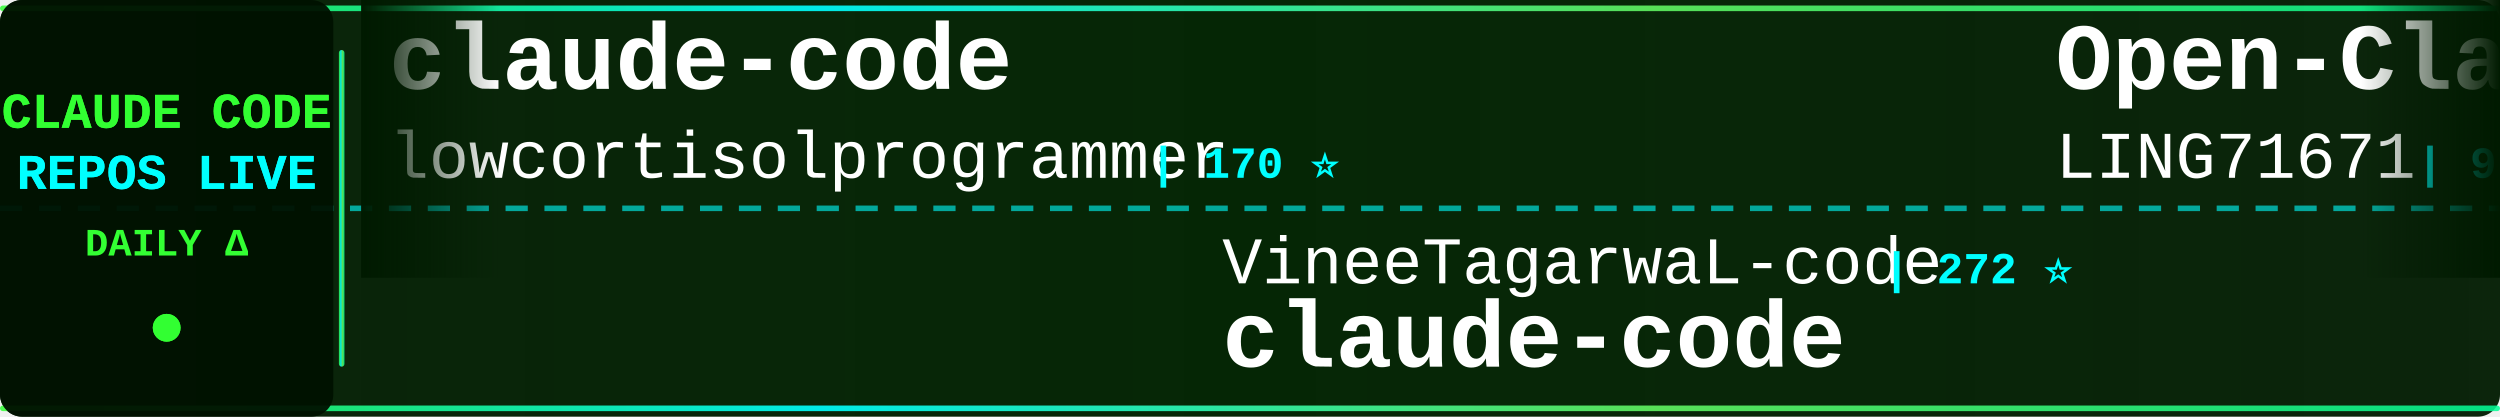
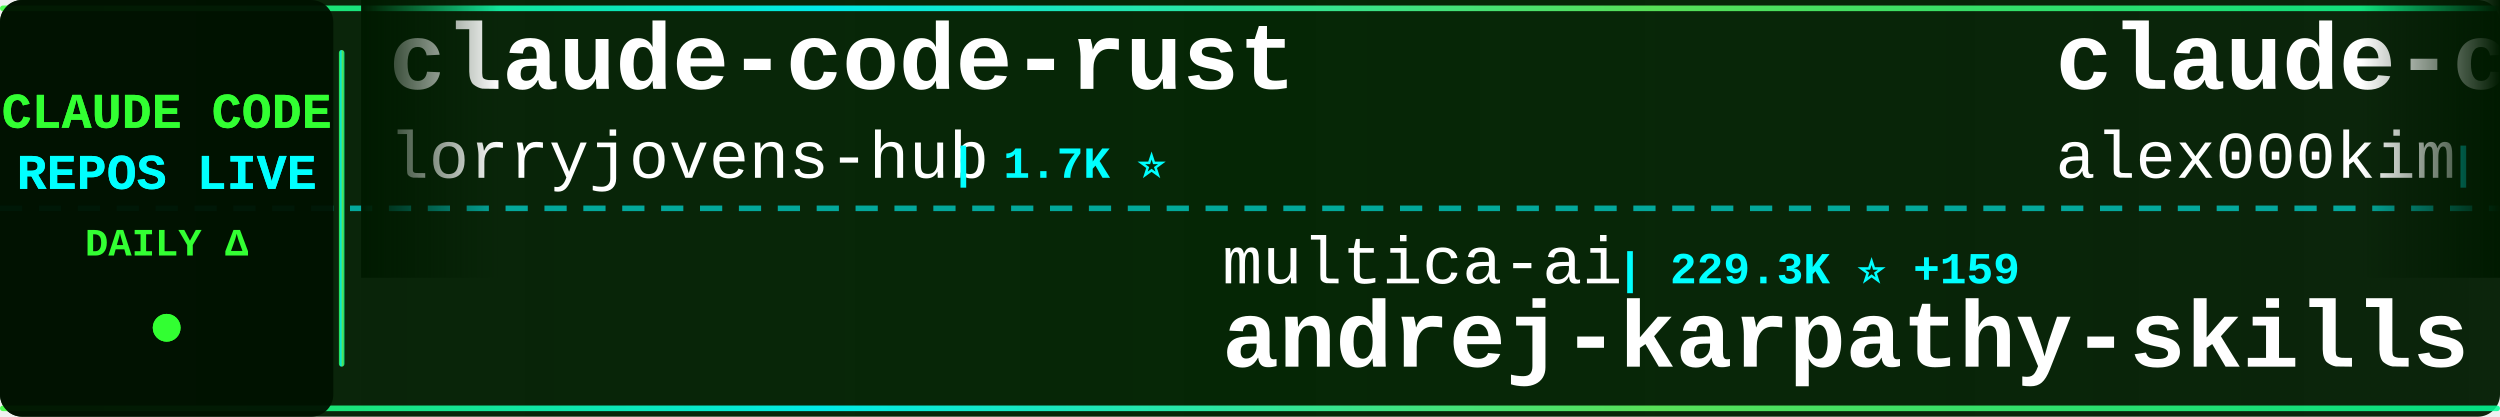
<svg xmlns="http://www.w3.org/2000/svg" width="900" height="150">
  <defs>
    <linearGradient id="tickerBg" x1="0%" y1="0%" x2="100%" y2="0%">
      <stop offset="0%" style="stop-color:#001a00;stop-opacity:0.95" />
      <stop offset="50%" style="stop-color:#002200;stop-opacity:0.98" />
      <stop offset="100%" style="stop-color:#001a00;stop-opacity:0.95" />
    </linearGradient>
    <linearGradient id="borderGrad" x1="0%" y1="0%" x2="100%" y2="0%">
      <stop offset="0%" style="stop-color:#33ff33;stop-opacity:0.85">
        <animate attributeName="stop-opacity" values="0.85;1;0.85" dur="2s" repeatCount="indefinite" />
      </stop>
      <stop offset="33%" style="stop-color:#00ffff;stop-opacity:0.9">
        <animate attributeName="stop-opacity" values="0.9;1;0.9" dur="2.2s" repeatCount="indefinite" />
      </stop>
      <stop offset="66%" style="stop-color:#66ff66;stop-opacity:0.85">
        <animate attributeName="stop-opacity" values="0.85;1;0.85" dur="1.8s" repeatCount="indefinite" />
      </stop>
      <stop offset="100%" style="stop-color:#00ff99;stop-opacity:0.85">
        <animate attributeName="stop-opacity" values="0.85;1;0.85" dur="2s" repeatCount="indefinite" />
      </stop>
    </linearGradient>
    <filter id="textGlow">
      <feGaussianBlur stdDeviation="0.1" result="coloredBlur" />
      <feMerge>
        <feMergeNode in="coloredBlur" />
        <feMergeNode in="SourceGraphic" />
      </feMerge>
    </filter>
    <filter id="metricGlow">
      <feGaussianBlur stdDeviation="0.2" result="coloredBlur" />
      <feMerge>
        <feMergeNode in="coloredBlur" />
        <feMergeNode in="SourceGraphic" />
      </feMerge>
    </filter>
    <linearGradient id="leftFade" x1="0%" y1="0%" x2="100%" y2="0%">
      <stop offset="0%" style="stop-color:#001a00;stop-opacity:1" />
      <stop offset="100%" style="stop-color:#001a00;stop-opacity:0" />
    </linearGradient>
    <linearGradient id="rightFade" x1="0%" y1="0%" x2="100%" y2="0%">
      <stop offset="0%" style="stop-color:#001a00;stop-opacity:0" />
      <stop offset="100%" style="stop-color:#001a00;stop-opacity:1" />
    </linearGradient>
  </defs>
  <rect width="900" height="150" fill="url(#tickerBg)" rx="8" />
  <rect x="0" y="2" width="900" height="2" fill="url(#borderGrad)" rx="1" />
  <rect x="0" y="146" width="900" height="2" fill="url(#borderGrad)" rx="1" />
  <line x1="0" y1="75" x2="900" y2="75" stroke="#00ffff" stroke-width="2" stroke-dasharray="8 6" opacity="0.6" />
  <rect x="0" y="0" width="120" height="150" fill="#001100" opacity="0.95" rx="8" />
  <text x="60" y="46" font-family="'Courier New', monospace" font-size="18" font-weight="bold" fill="#33ff33" text-anchor="middle" filter="url(#textGlow)">
    CLAUDE CODE
  </text>
  <text x="60" y="68" font-family="'Courier New', monospace" font-size="18" font-weight="bold" fill="#00ffff" text-anchor="middle" filter="url(#textGlow)">
    REPOS LIVE
  </text>
  <text x="60" y="92" font-family="'Courier New', monospace" font-size="14" font-weight="bold" fill="#33ff33" text-anchor="middle">
    DAILY Δ
  </text>
  <circle cx="60" cy="118" r="5" fill="#33ff33" filter="url(#metricGlow)">
    <animate attributeName="r" values="4;6;4" dur="1.5s" repeatCount="indefinite" />
    <animate attributeName="opacity" values="0.6;1;0.6" dur="1.5s" repeatCount="indefinite" />
  </circle>
  <rect x="122" y="18" width="2" height="114" fill="url(#borderGrad)" rx="1" />
  <clipPath id="tickerClip">
    <rect x="130" y="0" width="770" height="150" />
  </clipPath>
  <g clip-path="url(#tickerClip)">
    <g id="tickerItems">
      <animateTransform attributeName="transform" attributeType="XML" type="translate" from="0 0" to="-3000 0" dur="54s" repeatCount="indefinite" />
      <g transform="translate(0, 0)">
-         <text x="140" y="32" font-family="'Courier New', monospace" font-size="34" font-weight="bold" fill="#ffffff">claude-code</text>
-         <text x="140" y="64" font-family="'Courier New', monospace" font-size="24" font-weight="normal" fill="#ffffff" opacity="1.0">lowcortisolprogrammer</text>
-         <text x="414" y="64" font-family="'Courier New', monospace" font-size="16" font-weight="bold" fill="#00ffff"> | 170 ⭐</text>
+         <text x="140" y="32" font-family="'Courier New', monospace" font-size="34" font-weight="bold" fill="#ffffff">claude-code-rust</text>
+         <text x="140" y="64" font-family="'Courier New', monospace" font-size="24" font-weight="normal" fill="#ffffff" opacity="1.0">lorryjovens-hub</text>
+         <text x="342" y="64" font-family="'Courier New', monospace" font-size="16" font-weight="bold" fill="#00ffff"> | 1.7K ⭐</text>
      </g>
      <g transform="translate(300, 0)">
-         <text x="140" y="102" font-family="'Courier New', monospace" font-size="24" font-weight="normal" fill="#ffffff" opacity="1.0">VineeTagarwaL-code</text>
-         <text x="378" y="102" font-family="'Courier New', monospace" font-size="16" font-weight="bold" fill="#00ffff"> | 272 ⭐</text>
-         <text x="140" y="132" font-family="'Courier New', monospace" font-size="34" font-weight="bold" fill="#ffffff">claude-code</text>
+         <text x="140" y="102" font-family="'Courier New', monospace" font-size="24" font-weight="normal" fill="#ffffff" opacity="1.0">multica-ai</text>
+         <text x="282" y="102" font-family="'Courier New', monospace" font-size="16" font-weight="bold" fill="#00ffff"> | 229.3K ⭐ +159</text>
+         <text x="140" y="132" font-family="'Courier New', monospace" font-size="34" font-weight="bold" fill="#ffffff">andrej-karpathy-skills</text>
      </g>
      <g transform="translate(600, 0)">
-         <text x="140" y="32" font-family="'Courier New', monospace" font-size="34" font-weight="bold" fill="#ffffff">Open-ClaudeCode</text>
-         <text x="140" y="64" font-family="'Courier New', monospace" font-size="24" font-weight="normal" fill="#ffffff" opacity="1.0">LING71671</text>
-         <text x="270" y="64" font-family="'Courier New', monospace" font-size="16" font-weight="bold" fill="#00ffff"> | 978 ⭐</text>
+         <text x="140" y="32" font-family="'Courier New', monospace" font-size="34" font-weight="bold" fill="#ffffff">claude-code</text>
+         <text x="140" y="64" font-family="'Courier New', monospace" font-size="24" font-weight="normal" fill="#ffffff" opacity="1.0">alex000kim</text>
+         <text x="282" y="64" font-family="'Courier New', monospace" font-size="16" font-weight="bold" fill="#00ffff"> | 236 ⭐</text>
      </g>
      <g transform="translate(900, 0)">
-         <text x="140" y="102" font-family="'Courier New', monospace" font-size="24" font-weight="normal" fill="#ffffff" opacity="1.0">musistudio</text>
-         <text x="282" y="102" font-family="'Courier New', monospace" font-size="16" font-weight="bold" fill="#00ffff"> | 38.0K ⭐ +1</text>
-         <text x="140" y="132" font-family="'Courier New', monospace" font-size="34" font-weight="bold" fill="#ffffff">claude-code-router</text>
+         <text x="140" y="102" font-family="'Courier New', monospace" font-size="24" font-weight="normal" fill="#ffffff" opacity="1.0">liuup</text>
+         <text x="222" y="102" font-family="'Courier New', monospace" font-size="16" font-weight="bold" fill="#00ffff"> | 4.1K ⭐ +2</text>
+         <text x="140" y="132" font-family="'Courier New', monospace" font-size="34" font-weight="bold" fill="#ffffff">claude-code-analysis</text>
      </g>
      <g transform="translate(1200, 0)">
-         <text x="140" y="32" font-family="'Courier New', monospace" font-size="34" font-weight="bold" fill="#ffffff">claude-code-hub</text>
-         <text x="140" y="64" font-family="'Courier New', monospace" font-size="24" font-weight="normal" fill="#ffffff" opacity="1.0">ding113</text>
-         <text x="246" y="64" font-family="'Courier New', monospace" font-size="16" font-weight="bold" fill="#00ffff"> | 3.4K ⭐</text>
+         <text x="140" y="32" font-family="'Courier New', monospace" font-size="34" font-weight="bold" fill="#ffffff">claude-code-from-scratch</text>
+         <text x="140" y="64" font-family="'Courier New', monospace" font-size="24" font-weight="normal" fill="#ffffff" opacity="1.0">Windy3f3f3f3f</text>
+         <text x="318" y="64" font-family="'Courier New', monospace" font-size="16" font-weight="bold" fill="#00ffff"> | 2.8K ⭐ +1</text>
      </g>
      <g transform="translate(1500, 0)">
-         <text x="140" y="102" font-family="'Courier New', monospace" font-size="24" font-weight="normal" fill="#ffffff" opacity="1.0">rohitg00</text>
-         <text x="258" y="102" font-family="'Courier New', monospace" font-size="16" font-weight="bold" fill="#00ffff"> | 2.8K ⭐</text>
-         <text x="140" y="132" font-family="'Courier New', monospace" font-size="34" font-weight="bold" fill="#ffffff">awesome-claude-code-tool...</text>
+         <text x="140" y="102" font-family="'Courier New', monospace" font-size="24" font-weight="normal" fill="#ffffff" opacity="1.0">pengchengneo</text>
+         <text x="306" y="102" font-family="'Courier New', monospace" font-size="16" font-weight="bold" fill="#00ffff"> | 1.8K ⭐</text>
+         <text x="140" y="132" font-family="'Courier New', monospace" font-size="34" font-weight="bold" fill="#ffffff">Claude-Code</text>
      </g>
      <g transform="translate(1800, 0)">
-         <text x="140" y="32" font-family="'Courier New', monospace" font-size="34" font-weight="bold" fill="#ffffff">claude-code</text>
-         <text x="140" y="64" font-family="'Courier New', monospace" font-size="24" font-weight="normal" fill="#ffffff" opacity="1.0">Tinkeringg-Lab</text>
-         <text x="330" y="64" font-family="'Courier New', monospace" font-size="16" font-weight="bold" fill="#00ffff"> | 215 ⭐</text>
+         <text x="140" y="32" font-family="'Courier New', monospace" font-size="34" font-weight="bold" fill="#ffffff">sc-claude-code-files</text>
+         <text x="140" y="64" font-family="'Courier New', monospace" font-size="24" font-weight="normal" fill="#ffffff" opacity="1.0">https-deeplearning-ai</text>
+         <text x="414" y="64" font-family="'Courier New', monospace" font-size="16" font-weight="bold" fill="#00ffff"> | 561 ⭐</text>
      </g>
      <g transform="translate(2100, 0)">
-         <text x="140" y="102" font-family="'Courier New', monospace" font-size="24" font-weight="normal" fill="#ffffff" opacity="1.0">lorryjovens-hub</text>
-         <text x="342" y="102" font-family="'Courier New', monospace" font-size="16" font-weight="bold" fill="#00ffff"> | 1.7K ⭐</text>
-         <text x="140" y="132" font-family="'Courier New', monospace" font-size="34" font-weight="bold" fill="#ffffff">claude-code-rust</text>
+         <text x="140" y="102" font-family="'Courier New', monospace" font-size="24" font-weight="normal" fill="#ffffff" opacity="1.0">VoltAgent</text>
+         <text x="270" y="102" font-family="'Courier New', monospace" font-size="16" font-weight="bold" fill="#00ffff"> | 26.3K ⭐ +9</text>
+         <text x="140" y="132" font-family="'Courier New', monospace" font-size="34" font-weight="bold" fill="#ffffff">awesome-claude-code-suba...</text>
      </g>
      <g transform="translate(2400, 0)">
-         <text x="140" y="32" font-family="'Courier New', monospace" font-size="34" font-weight="bold" fill="#ffffff">pi-vs-claude-code</text>
-         <text x="140" y="64" font-family="'Courier New', monospace" font-size="24" font-weight="normal" fill="#ffffff" opacity="1.0">disler</text>
-         <text x="234" y="64" font-family="'Courier New', monospace" font-size="16" font-weight="bold" fill="#00ffff"> | 1.7K ⭐</text>
+         <text x="140" y="32" font-family="'Courier New', monospace" font-size="34" font-weight="bold" fill="#ffffff">claude-code-best-practic...</text>
+         <text x="140" y="64" font-family="'Courier New', monospace" font-size="24" font-weight="normal" fill="#ffffff" opacity="1.0">shanraisshan</text>
+         <text x="306" y="64" font-family="'Courier New', monospace" font-size="16" font-weight="bold" fill="#00ffff"> | 68.5K ⭐ +18</text>
      </g>
      <g transform="translate(2700, 0)">
-         <text x="140" y="102" font-family="'Courier New', monospace" font-size="24" font-weight="normal" fill="#ffffff" opacity="1.0">oboard</text>
-         <text x="234" y="102" font-family="'Courier New', monospace" font-size="16" font-weight="bold" fill="#00ffff"> | 3.3K ⭐ -1</text>
-         <text x="140" y="132" font-family="'Courier New', monospace" font-size="34" font-weight="bold" fill="#ffffff">claude-code-rev</text>
+         <text x="140" y="102" font-family="'Courier New', monospace" font-size="24" font-weight="normal" fill="#ffffff" opacity="1.0">JrCx7scC</text>
+         <text x="258" y="102" font-family="'Courier New', monospace" font-size="16" font-weight="bold" fill="#00ffff"> | 375 ⭐</text>
+         <text x="140" y="132" font-family="'Courier New', monospace" font-size="34" font-weight="bold" fill="#ffffff">claude-code-source</text>
      </g>
      <g transform="translate(3000, 0)">
-         <text x="140" y="32" font-family="'Courier New', monospace" font-size="34" font-weight="bold" fill="#ffffff">claude-code</text>
-         <text x="140" y="64" font-family="'Courier New', monospace" font-size="24" font-weight="normal" fill="#ffffff" opacity="1.0">lowcortisolprogrammer</text>
-         <text x="414" y="64" font-family="'Courier New', monospace" font-size="16" font-weight="bold" fill="#00ffff"> | 170 ⭐</text>
+         <text x="140" y="32" font-family="'Courier New', monospace" font-size="34" font-weight="bold" fill="#ffffff">claude-code-rust</text>
+         <text x="140" y="64" font-family="'Courier New', monospace" font-size="24" font-weight="normal" fill="#ffffff" opacity="1.0">lorryjovens-hub</text>
+         <text x="342" y="64" font-family="'Courier New', monospace" font-size="16" font-weight="bold" fill="#00ffff"> | 1.7K ⭐</text>
      </g>
      <g transform="translate(3300, 0)">
-         <text x="140" y="102" font-family="'Courier New', monospace" font-size="24" font-weight="normal" fill="#ffffff" opacity="1.0">VineeTagarwaL-code</text>
-         <text x="378" y="102" font-family="'Courier New', monospace" font-size="16" font-weight="bold" fill="#00ffff"> | 272 ⭐</text>
-         <text x="140" y="132" font-family="'Courier New', monospace" font-size="34" font-weight="bold" fill="#ffffff">claude-code</text>
+         <text x="140" y="102" font-family="'Courier New', monospace" font-size="24" font-weight="normal" fill="#ffffff" opacity="1.0">multica-ai</text>
+         <text x="282" y="102" font-family="'Courier New', monospace" font-size="16" font-weight="bold" fill="#00ffff"> | 229.3K ⭐ +159</text>
+         <text x="140" y="132" font-family="'Courier New', monospace" font-size="34" font-weight="bold" fill="#ffffff">andrej-karpathy-skills</text>
      </g>
      <g transform="translate(3600, 0)">
-         <text x="140" y="32" font-family="'Courier New', monospace" font-size="34" font-weight="bold" fill="#ffffff">Open-ClaudeCode</text>
-         <text x="140" y="64" font-family="'Courier New', monospace" font-size="24" font-weight="normal" fill="#ffffff" opacity="1.0">LING71671</text>
-         <text x="270" y="64" font-family="'Courier New', monospace" font-size="16" font-weight="bold" fill="#00ffff"> | 978 ⭐</text>
+         <text x="140" y="32" font-family="'Courier New', monospace" font-size="34" font-weight="bold" fill="#ffffff">claude-code</text>
+         <text x="140" y="64" font-family="'Courier New', monospace" font-size="24" font-weight="normal" fill="#ffffff" opacity="1.0">alex000kim</text>
+         <text x="282" y="64" font-family="'Courier New', monospace" font-size="16" font-weight="bold" fill="#00ffff"> | 236 ⭐</text>
      </g>
      <g transform="translate(3900, 0)">
-         <text x="140" y="102" font-family="'Courier New', monospace" font-size="24" font-weight="normal" fill="#ffffff" opacity="1.0">musistudio</text>
-         <text x="282" y="102" font-family="'Courier New', monospace" font-size="16" font-weight="bold" fill="#00ffff"> | 38.0K ⭐ +1</text>
-         <text x="140" y="132" font-family="'Courier New', monospace" font-size="34" font-weight="bold" fill="#ffffff">claude-code-router</text>
+         <text x="140" y="102" font-family="'Courier New', monospace" font-size="24" font-weight="normal" fill="#ffffff" opacity="1.0">liuup</text>
+         <text x="222" y="102" font-family="'Courier New', monospace" font-size="16" font-weight="bold" fill="#00ffff"> | 4.1K ⭐ +2</text>
+         <text x="140" y="132" font-family="'Courier New', monospace" font-size="34" font-weight="bold" fill="#ffffff">claude-code-analysis</text>
      </g>
    </g>
  </g>
  <rect x="130" y="0" width="50" height="100" fill="url(#leftFade)" />
  <rect x="850" y="0" width="50" height="100" fill="url(#rightFade)" />
</svg>
